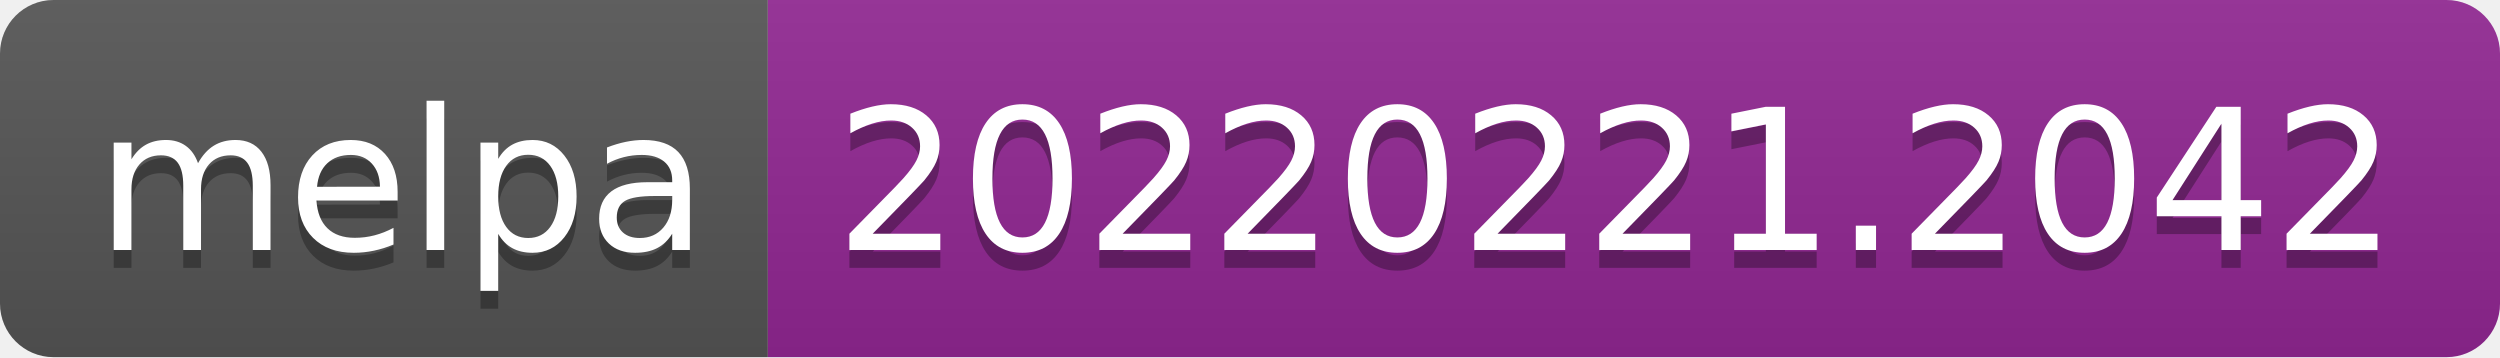
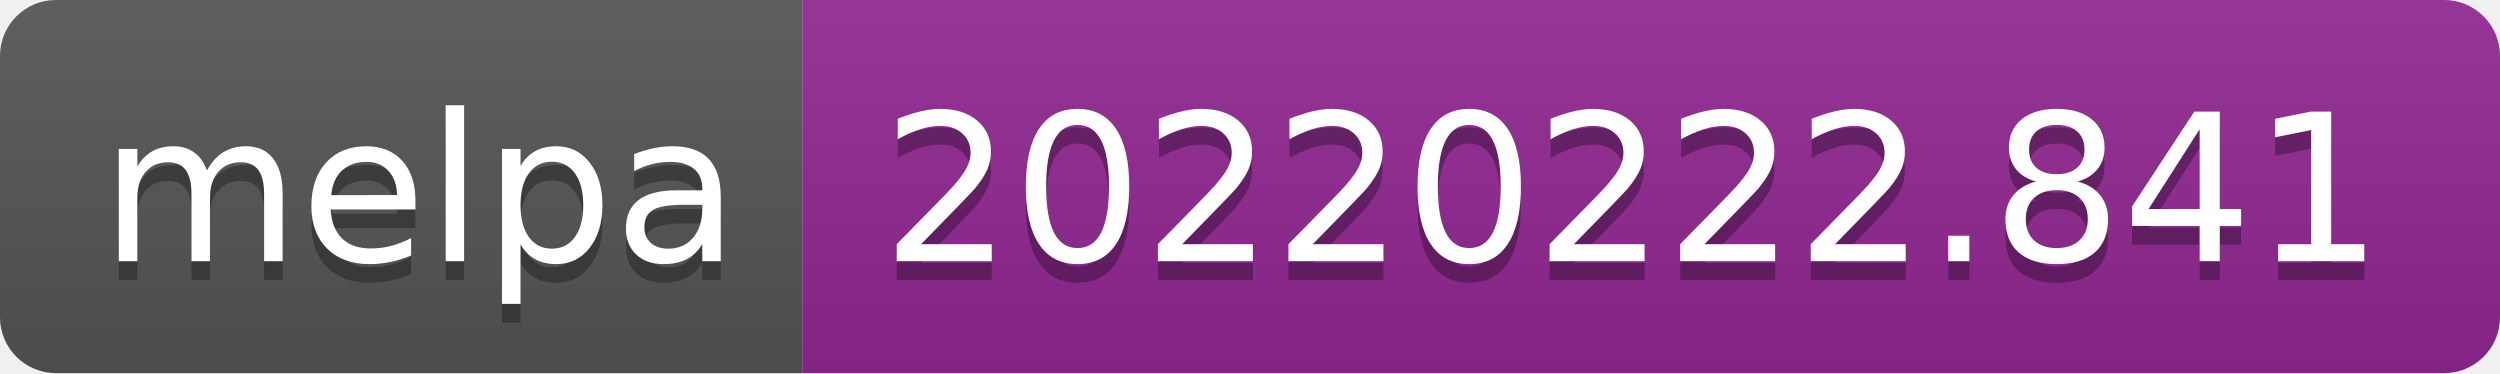
- <svg xmlns="http://www.w3.org/2000/svg" width="140" height="20" role="img" aria-label="melpa: 20220221.2042">
+ <svg xmlns="http://www.w3.org/2000/svg" width="134" height="20" role="img" aria-label="melpa: 20220222.841">
  <linearGradient id="s" x2="0" y2="100%">
    <stop offset="0" stop-color="#bbb" stop-opacity=".1" />
    <stop offset="1" stop-opacity=".1" />
  </linearGradient>
  <clipPath id="r">
-     <rect width="140" height="20" rx="3" fill="#fff" />
+     <rect width="134" height="20" rx="3" fill="#fff" />
  </clipPath>
  <g clip-path="url(#r)">
    <rect width="43" height="20" fill="#555" />
-     <rect x="43" width="97" height="20" fill="#922793" />
-     <rect width="140" height="20" fill="url(#s)" />
+     <rect x="43" width="91" height="20" fill="#922793" />
+     <rect width="134" height="20" fill="url(#s)" />
  </g>
  <g fill="#fff" text-anchor="middle" font-family="Verdana,Geneva,DejaVu Sans,sans-serif" text-rendering="geometricPrecision" font-size="110">
    <text aria-hidden="true" x="225" y="150" fill="#010101" fill-opacity=".3" transform="scale(.1)" textLength="330">melpa</text>
    <text x="225" y="140" transform="scale(.1)" fill="#fff" textLength="330">melpa</text>
-     <text aria-hidden="true" x="905" y="150" fill="#010101" fill-opacity=".3" transform="scale(.1)" textLength="870">20220221.2042</text>
-     <text x="905" y="140" transform="scale(.1)" fill="#fff" textLength="870">20220221.2042</text>
+     <text aria-hidden="true" x="875" y="150" fill="#010101" fill-opacity=".3" transform="scale(.1)" textLength="810">20220222.841</text>
+     <text x="875" y="140" transform="scale(.1)" fill="#fff" textLength="810">20220222.841</text>
  </g>
</svg>
